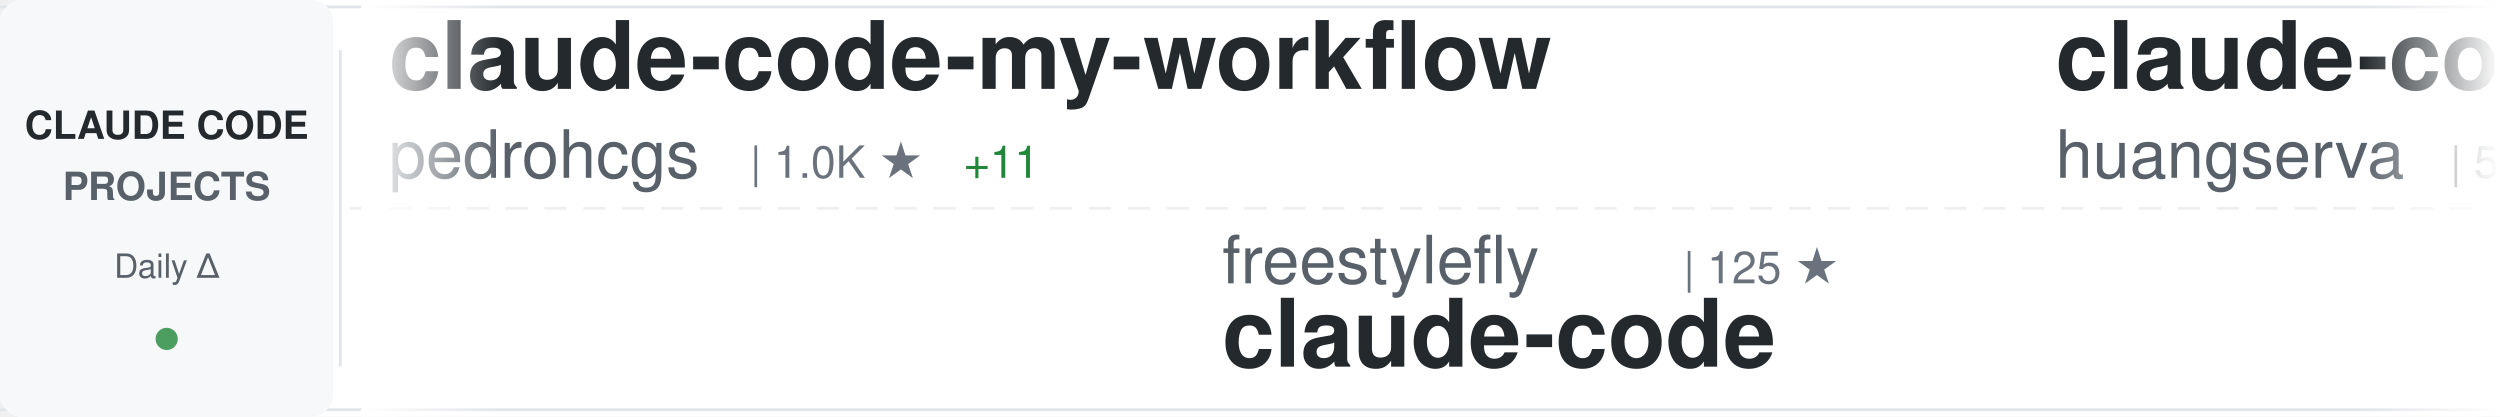
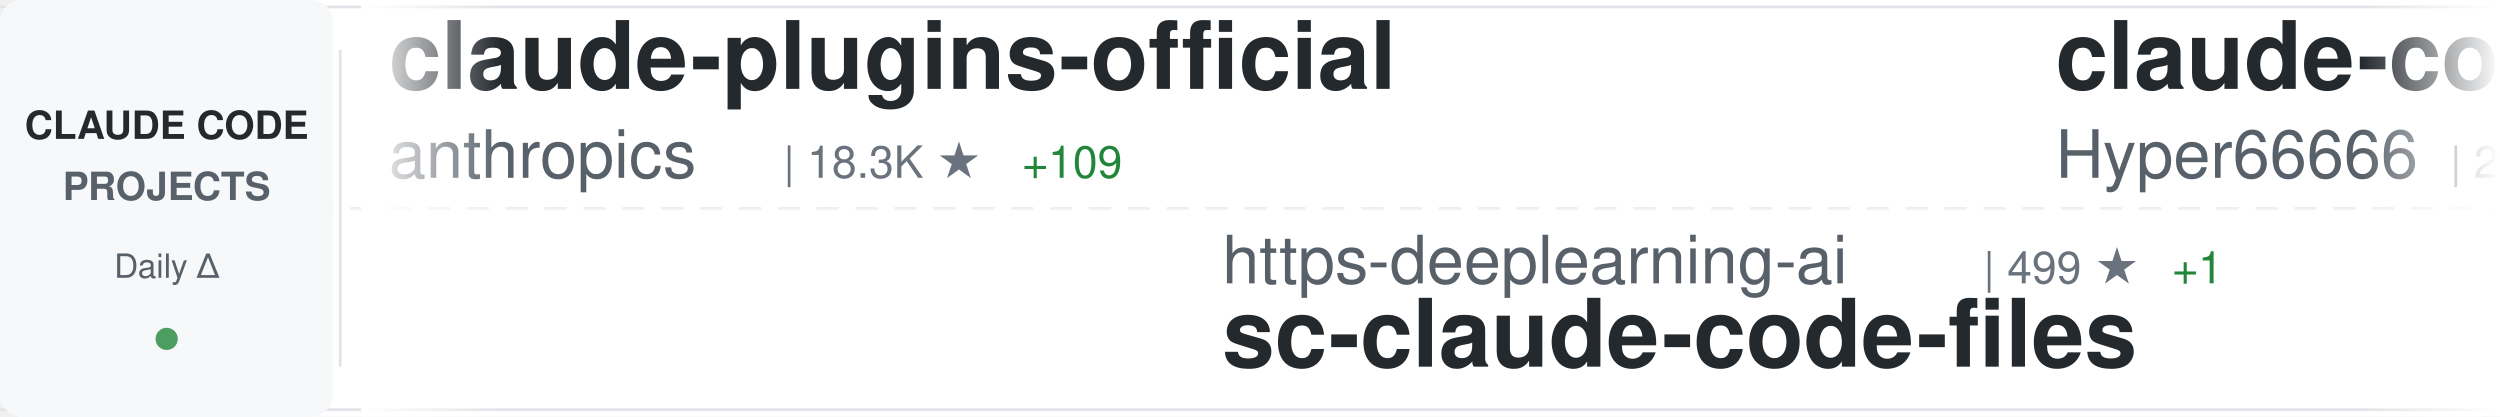
<svg xmlns="http://www.w3.org/2000/svg" width="900" height="150">
  <defs>
    <linearGradient id="awesomeLeftFade" x1="0%" y1="0%" x2="100%" y2="0%">
      <stop offset="0%" style="stop-color:#ffffff;stop-opacity:1" />
      <stop offset="100%" style="stop-color:#ffffff;stop-opacity:0" />
    </linearGradient>
    <linearGradient id="awesomeRightFade" x1="0%" y1="0%" x2="100%" y2="0%">
      <stop offset="0%" style="stop-color:#ffffff;stop-opacity:0" />
      <stop offset="100%" style="stop-color:#ffffff;stop-opacity:1" />
    </linearGradient>
  </defs>
  <rect width="900" height="150" fill="#ffffff" rx="8" />
  <rect x="0" y="2" width="900" height="1" fill="#e1e4e8" />
  <rect x="0" y="147" width="900" height="1" fill="#e1e4e8" />
  <line x1="0" y1="75" x2="900" y2="75" stroke="#e1e4e8" stroke-width="1" stroke-dasharray="8 6" opacity="0.6" />
  <rect x="0" y="0" width="120" height="150" fill="#f6f8fa" rx="8" />
  <text x="60" y="50" font-family="-apple-system, BlinkMacSystemFont, 'Segoe UI', Helvetica, Arial, sans-serif" font-size="14" font-weight="600" fill="#24292e" text-anchor="middle">CLAUDE CODE</text>
  <text x="60" y="72" font-family="-apple-system, BlinkMacSystemFont, 'Segoe UI', Helvetica, Arial, sans-serif" font-size="14" font-weight="600" fill="#586069" text-anchor="middle">PROJECTS</text>
  <text x="60" y="100" font-family="-apple-system, BlinkMacSystemFont, 'Segoe UI', Helvetica, Arial, sans-serif" font-size="12" font-weight="500" fill="#586069" text-anchor="middle">Daily Δ</text>
  <circle cx="60" cy="122" r="4" fill="#22863a" opacity="0.8" />
  <rect x="122" y="18" width="1" height="114" fill="#e1e4e8" />
  <clipPath id="awesomeTickerClip">
    <rect x="130" y="0" width="770" height="150" />
  </clipPath>
  <g clip-path="url(#awesomeTickerClip)">
    <g id="awesomeTickerItems">
      <animateTransform attributeName="transform" attributeType="XML" type="translate" from="0 0" to="-3000 0" dur="54s" repeatCount="indefinite" />
      <g transform="translate(0, 0)">
-         <text x="140" y="32" font-family="-apple-system, BlinkMacSystemFont, 'Segoe UI', Helvetica, Arial, sans-serif" font-size="34" font-weight="600" fill="#24292e">claude-code-my-workflow</text>
-         <text x="140" y="64" font-family="-apple-system, BlinkMacSystemFont, 'Segoe UI', Helvetica, Arial, sans-serif" font-size="24" font-weight="400" fill="#586069">pedrohcgs</text>
-         <text x="270" y="64" font-family="-apple-system, BlinkMacSystemFont, 'Segoe UI', Helvetica, Arial, sans-serif" font-size="16" font-weight="500" fill="#6a737d">| 1.0K ★</text>
-         <text x="347" y="64" font-family="-apple-system, BlinkMacSystemFont, 'Segoe UI', Helvetica, Arial, sans-serif" font-size="16" font-weight="500" fill="#22863a"> +11</text>
+         <text x="140" y="32" font-family="-apple-system, BlinkMacSystemFont, 'Segoe UI', Helvetica, Arial, sans-serif" font-size="34" font-weight="600" fill="#24292e">claude-plugins-official</text>
+         <text x="140" y="64" font-family="-apple-system, BlinkMacSystemFont, 'Segoe UI', Helvetica, Arial, sans-serif" font-size="24" font-weight="400" fill="#586069">anthropics</text>
+         <text x="282" y="64" font-family="-apple-system, BlinkMacSystemFont, 'Segoe UI', Helvetica, Arial, sans-serif" font-size="16" font-weight="500" fill="#6a737d">| 18.3K ★</text>
+         <text x="368" y="64" font-family="-apple-system, BlinkMacSystemFont, 'Segoe UI', Helvetica, Arial, sans-serif" font-size="16" font-weight="500" fill="#22863a"> +109</text>
      </g>
      <g transform="translate(300, 0)">
-         <text x="140" y="102" font-family="-apple-system, BlinkMacSystemFont, 'Segoe UI', Helvetica, Arial, sans-serif" font-size="24" font-weight="400" fill="#586069">freestylefly</text>
-         <text x="306" y="102" font-family="-apple-system, BlinkMacSystemFont, 'Segoe UI', Helvetica, Arial, sans-serif" font-size="16" font-weight="500" fill="#6a737d">| 125 ★</text>
-         <text x="140" y="132" font-family="-apple-system, BlinkMacSystemFont, 'Segoe UI', Helvetica, Arial, sans-serif" font-size="34" font-weight="600" fill="#24292e">claude-code</text>
+         <text x="140" y="102" font-family="-apple-system, BlinkMacSystemFont, 'Segoe UI', Helvetica, Arial, sans-serif" font-size="24" font-weight="400" fill="#586069">https-deeplearning-ai</text>
+         <text x="414" y="102" font-family="-apple-system, BlinkMacSystemFont, 'Segoe UI', Helvetica, Arial, sans-serif" font-size="16" font-weight="500" fill="#6a737d">| 499 ★</text>
+         <text x="482" y="102" font-family="-apple-system, BlinkMacSystemFont, 'Segoe UI', Helvetica, Arial, sans-serif" font-size="16" font-weight="500" fill="#22863a"> +1</text>
+         <text x="140" y="132" font-family="-apple-system, BlinkMacSystemFont, 'Segoe UI', Helvetica, Arial, sans-serif" font-size="34" font-weight="600" fill="#24292e">sc-claude-code-files</text>
      </g>
      <g transform="translate(600, 0)">
-         <text x="140" y="32" font-family="-apple-system, BlinkMacSystemFont, 'Segoe UI', Helvetica, Arial, sans-serif" font-size="34" font-weight="600" fill="#24292e">claude-code-cli</text>
-         <text x="140" y="64" font-family="-apple-system, BlinkMacSystemFont, 'Segoe UI', Helvetica, Arial, sans-serif" font-size="24" font-weight="400" fill="#586069">huangserva</text>
-         <text x="282" y="64" font-family="-apple-system, BlinkMacSystemFont, 'Segoe UI', Helvetica, Arial, sans-serif" font-size="16" font-weight="500" fill="#6a737d">| 568 ★</text>
-         <text x="350" y="64" font-family="-apple-system, BlinkMacSystemFont, 'Segoe UI', Helvetica, Arial, sans-serif" font-size="16" font-weight="500" fill="#22863a"> +1</text>
+         <text x="140" y="32" font-family="-apple-system, BlinkMacSystemFont, 'Segoe UI', Helvetica, Arial, sans-serif" font-size="34" font-weight="600" fill="#24292e">claude-code-sourcemap</text>
+         <text x="140" y="64" font-family="-apple-system, BlinkMacSystemFont, 'Segoe UI', Helvetica, Arial, sans-serif" font-size="24" font-weight="400" fill="#586069">Hyper66666</text>
+         <text x="282" y="64" font-family="-apple-system, BlinkMacSystemFont, 'Segoe UI', Helvetica, Arial, sans-serif" font-size="16" font-weight="500" fill="#6a737d">| 212 ★</text>
      </g>
      <g transform="translate(900, 0)">
-         <text x="140" y="102" font-family="-apple-system, BlinkMacSystemFont, 'Segoe UI', Helvetica, Arial, sans-serif" font-size="24" font-weight="400" fill="#586069">lorryjovens-hub</text>
-         <text x="342" y="102" font-family="-apple-system, BlinkMacSystemFont, 'Segoe UI', Helvetica, Arial, sans-serif" font-size="16" font-weight="500" fill="#6a737d">| 1.5K ★</text>
-         <text x="419" y="102" font-family="-apple-system, BlinkMacSystemFont, 'Segoe UI', Helvetica, Arial, sans-serif" font-size="16" font-weight="500" fill="#22863a"> +11</text>
-         <text x="140" y="132" font-family="-apple-system, BlinkMacSystemFont, 'Segoe UI', Helvetica, Arial, sans-serif" font-size="34" font-weight="600" fill="#24292e">claude-code-rust</text>
+         <text x="140" y="102" font-family="-apple-system, BlinkMacSystemFont, 'Segoe UI', Helvetica, Arial, sans-serif" font-size="24" font-weight="400" fill="#586069">Alishahryar1</text>
+         <text x="306" y="102" font-family="-apple-system, BlinkMacSystemFont, 'Segoe UI', Helvetica, Arial, sans-serif" font-size="16" font-weight="500" fill="#6a737d">| 18.9K ★</text>
+         <text x="392" y="102" font-family="-apple-system, BlinkMacSystemFont, 'Segoe UI', Helvetica, Arial, sans-serif" font-size="16" font-weight="500" fill="#22863a"> +738</text>
+         <text x="140" y="132" font-family="-apple-system, BlinkMacSystemFont, 'Segoe UI', Helvetica, Arial, sans-serif" font-size="34" font-weight="600" fill="#24292e">free-claude-code</text>
      </g>
      <g transform="translate(1200, 0)">
-         <text x="140" y="32" font-family="-apple-system, BlinkMacSystemFont, 'Segoe UI', Helvetica, Arial, sans-serif" font-size="34" font-weight="600" fill="#24292e">claude-code-from-source</text>
-         <text x="140" y="64" font-family="-apple-system, BlinkMacSystemFont, 'Segoe UI', Helvetica, Arial, sans-serif" font-size="24" font-weight="400" fill="#586069">alejandrobalderas</text>
-         <text x="366" y="64" font-family="-apple-system, BlinkMacSystemFont, 'Segoe UI', Helvetica, Arial, sans-serif" font-size="16" font-weight="500" fill="#6a737d">| 1.8K ★</text>
-         <text x="443" y="64" font-family="-apple-system, BlinkMacSystemFont, 'Segoe UI', Helvetica, Arial, sans-serif" font-size="16" font-weight="500" fill="#22863a"> +8</text>
+         <text x="140" y="32" font-family="-apple-system, BlinkMacSystemFont, 'Segoe UI', Helvetica, Arial, sans-serif" font-size="34" font-weight="600" fill="#24292e">claude-code-from-scratch</text>
+         <text x="140" y="64" font-family="-apple-system, BlinkMacSystemFont, 'Segoe UI', Helvetica, Arial, sans-serif" font-size="24" font-weight="400" fill="#586069">Windy3f3f3f3f</text>
+         <text x="318" y="64" font-family="-apple-system, BlinkMacSystemFont, 'Segoe UI', Helvetica, Arial, sans-serif" font-size="16" font-weight="500" fill="#6a737d">| 1.1K ★</text>
+         <text x="395" y="64" font-family="-apple-system, BlinkMacSystemFont, 'Segoe UI', Helvetica, Arial, sans-serif" font-size="16" font-weight="500" fill="#22863a"> +10</text>
      </g>
      <g transform="translate(1500, 0)">
-         <text x="140" y="102" font-family="-apple-system, BlinkMacSystemFont, 'Segoe UI', Helvetica, Arial, sans-serif" font-size="24" font-weight="400" fill="#586069">musistudio</text>
-         <text x="282" y="102" font-family="-apple-system, BlinkMacSystemFont, 'Segoe UI', Helvetica, Arial, sans-serif" font-size="16" font-weight="500" fill="#6a737d">| 33.2K ★</text>
-         <text x="368" y="102" font-family="-apple-system, BlinkMacSystemFont, 'Segoe UI', Helvetica, Arial, sans-serif" font-size="16" font-weight="500" fill="#22863a"> +61</text>
-         <text x="140" y="132" font-family="-apple-system, BlinkMacSystemFont, 'Segoe UI', Helvetica, Arial, sans-serif" font-size="34" font-weight="600" fill="#24292e">claude-code-router</text>
+         <text x="140" y="102" font-family="-apple-system, BlinkMacSystemFont, 'Segoe UI', Helvetica, Arial, sans-serif" font-size="24" font-weight="400" fill="#586069">forrestchang</text>
+         <text x="306" y="102" font-family="-apple-system, BlinkMacSystemFont, 'Segoe UI', Helvetica, Arial, sans-serif" font-size="16" font-weight="500" fill="#6a737d">| 101.8K ★</text>
+         <text x="401" y="102" font-family="-apple-system, BlinkMacSystemFont, 'Segoe UI', Helvetica, Arial, sans-serif" font-size="16" font-weight="500" fill="#22863a"> +3.3K</text>
+         <text x="140" y="132" font-family="-apple-system, BlinkMacSystemFont, 'Segoe UI', Helvetica, Arial, sans-serif" font-size="34" font-weight="600" fill="#24292e">andrej-karpathy-skills</text>
      </g>
      <g transform="translate(1800, 0)">
-         <text x="140" y="32" font-family="-apple-system, BlinkMacSystemFont, 'Segoe UI', Helvetica, Arial, sans-serif" font-size="34" font-weight="600" fill="#24292e">ralph-claude-code</text>
-         <text x="140" y="64" font-family="-apple-system, BlinkMacSystemFont, 'Segoe UI', Helvetica, Arial, sans-serif" font-size="24" font-weight="400" fill="#586069">frankbria</text>
-         <text x="270" y="64" font-family="-apple-system, BlinkMacSystemFont, 'Segoe UI', Helvetica, Arial, sans-serif" font-size="16" font-weight="500" fill="#6a737d">| 8.9K ★</text>
-         <text x="347" y="64" font-family="-apple-system, BlinkMacSystemFont, 'Segoe UI', Helvetica, Arial, sans-serif" font-size="16" font-weight="500" fill="#22863a"> +25</text>
+         <text x="140" y="32" font-family="-apple-system, BlinkMacSystemFont, 'Segoe UI', Helvetica, Arial, sans-serif" font-size="34" font-weight="600" fill="#24292e">oh-my-claudecode</text>
+         <text x="140" y="64" font-family="-apple-system, BlinkMacSystemFont, 'Segoe UI', Helvetica, Arial, sans-serif" font-size="24" font-weight="400" fill="#586069">Yeachan-Heo</text>
+         <text x="294" y="64" font-family="-apple-system, BlinkMacSystemFont, 'Segoe UI', Helvetica, Arial, sans-serif" font-size="16" font-weight="500" fill="#6a737d">| 32.1K ★</text>
+         <text x="380" y="64" font-family="-apple-system, BlinkMacSystemFont, 'Segoe UI', Helvetica, Arial, sans-serif" font-size="16" font-weight="500" fill="#22863a"> +163</text>
      </g>
      <g transform="translate(2100, 0)">
-         <text x="140" y="102" font-family="-apple-system, BlinkMacSystemFont, 'Segoe UI', Helvetica, Arial, sans-serif" font-size="24" font-weight="400" fill="#586069">forrestchang</text>
-         <text x="306" y="102" font-family="-apple-system, BlinkMacSystemFont, 'Segoe UI', Helvetica, Arial, sans-serif" font-size="16" font-weight="500" fill="#6a737d">| 101.2K ★</text>
-         <text x="401" y="102" font-family="-apple-system, BlinkMacSystemFont, 'Segoe UI', Helvetica, Arial, sans-serif" font-size="16" font-weight="500" fill="#22863a"> +3.4K</text>
-         <text x="140" y="132" font-family="-apple-system, BlinkMacSystemFont, 'Segoe UI', Helvetica, Arial, sans-serif" font-size="34" font-weight="600" fill="#24292e">andrej-karpathy-skills</text>
+         <text x="140" y="102" font-family="-apple-system, BlinkMacSystemFont, 'Segoe UI', Helvetica, Arial, sans-serif" font-size="24" font-weight="400" fill="#586069">lintsinghua</text>
+         <text x="294" y="102" font-family="-apple-system, BlinkMacSystemFont, 'Segoe UI', Helvetica, Arial, sans-serif" font-size="16" font-weight="500" fill="#6a737d">| 3.0K ★</text>
+         <text x="371" y="102" font-family="-apple-system, BlinkMacSystemFont, 'Segoe UI', Helvetica, Arial, sans-serif" font-size="16" font-weight="500" fill="#22863a"> +16</text>
+         <text x="140" y="132" font-family="-apple-system, BlinkMacSystemFont, 'Segoe UI', Helvetica, Arial, sans-serif" font-size="34" font-weight="600" fill="#24292e">claude-code-book</text>
      </g>
      <g transform="translate(2400, 0)">
-         <text x="140" y="32" font-family="-apple-system, BlinkMacSystemFont, 'Segoe UI', Helvetica, Arial, sans-serif" font-size="34" font-weight="600" fill="#24292e">claude-code-templates</text>
-         <text x="140" y="64" font-family="-apple-system, BlinkMacSystemFont, 'Segoe UI', Helvetica, Arial, sans-serif" font-size="24" font-weight="400" fill="#586069">davila7</text>
-         <text x="246" y="64" font-family="-apple-system, BlinkMacSystemFont, 'Segoe UI', Helvetica, Arial, sans-serif" font-size="16" font-weight="500" fill="#6a737d">| 26.4K ★</text>
-         <text x="332" y="64" font-family="-apple-system, BlinkMacSystemFont, 'Segoe UI', Helvetica, Arial, sans-serif" font-size="16" font-weight="500" fill="#22863a"> +124</text>
+         <text x="140" y="32" font-family="-apple-system, BlinkMacSystemFont, 'Segoe UI', Helvetica, Arial, sans-serif" font-size="34" font-weight="600" fill="#24292e">Claude-Code</text>
+         <text x="140" y="64" font-family="-apple-system, BlinkMacSystemFont, 'Segoe UI', Helvetica, Arial, sans-serif" font-size="24" font-weight="400" fill="#586069">pengchengneo</text>
+         <text x="306" y="64" font-family="-apple-system, BlinkMacSystemFont, 'Segoe UI', Helvetica, Arial, sans-serif" font-size="16" font-weight="500" fill="#6a737d">| 1.3K ★</text>
+         <text x="383" y="64" font-family="-apple-system, BlinkMacSystemFont, 'Segoe UI', Helvetica, Arial, sans-serif" font-size="16" font-weight="500" fill="#22863a"> +4</text>
      </g>
      <g transform="translate(2700, 0)">
-         <text x="140" y="102" font-family="-apple-system, BlinkMacSystemFont, 'Segoe UI', Helvetica, Arial, sans-serif" font-size="24" font-weight="400" fill="#586069">anthropics</text>
-         <text x="282" y="102" font-family="-apple-system, BlinkMacSystemFont, 'Segoe UI', Helvetica, Arial, sans-serif" font-size="16" font-weight="500" fill="#6a737d">| 803 ★</text>
-         <text x="350" y="102" font-family="-apple-system, BlinkMacSystemFont, 'Segoe UI', Helvetica, Arial, sans-serif" font-size="16" font-weight="500" fill="#22863a"> +1</text>
-         <text x="140" y="132" font-family="-apple-system, BlinkMacSystemFont, 'Segoe UI', Helvetica, Arial, sans-serif" font-size="34" font-weight="600" fill="#24292e">claude-code-base-action</text>
+         <text x="140" y="102" font-family="-apple-system, BlinkMacSystemFont, 'Segoe UI', Helvetica, Arial, sans-serif" font-size="24" font-weight="400" fill="#586069">repowise-dev</text>
+         <text x="306" y="102" font-family="-apple-system, BlinkMacSystemFont, 'Segoe UI', Helvetica, Arial, sans-serif" font-size="16" font-weight="500" fill="#6a737d">| 982 ★</text>
+         <text x="374" y="102" font-family="-apple-system, BlinkMacSystemFont, 'Segoe UI', Helvetica, Arial, sans-serif" font-size="16" font-weight="500" fill="#22863a"> +3</text>
+         <text x="140" y="132" font-family="-apple-system, BlinkMacSystemFont, 'Segoe UI', Helvetica, Arial, sans-serif" font-size="34" font-weight="600" fill="#24292e">claude-code-prompts</text>
      </g>
      <g transform="translate(3000, 0)">
-         <text x="140" y="32" font-family="-apple-system, BlinkMacSystemFont, 'Segoe UI', Helvetica, Arial, sans-serif" font-size="34" font-weight="600" fill="#24292e">claude-code-my-workflow</text>
-         <text x="140" y="64" font-family="-apple-system, BlinkMacSystemFont, 'Segoe UI', Helvetica, Arial, sans-serif" font-size="24" font-weight="400" fill="#586069">pedrohcgs</text>
-         <text x="270" y="64" font-family="-apple-system, BlinkMacSystemFont, 'Segoe UI', Helvetica, Arial, sans-serif" font-size="16" font-weight="500" fill="#6a737d">| 1.0K ★</text>
-         <text x="347" y="64" font-family="-apple-system, BlinkMacSystemFont, 'Segoe UI', Helvetica, Arial, sans-serif" font-size="16" font-weight="500" fill="#22863a"> +11</text>
+         <text x="140" y="32" font-family="-apple-system, BlinkMacSystemFont, 'Segoe UI', Helvetica, Arial, sans-serif" font-size="34" font-weight="600" fill="#24292e">claude-plugins-official</text>
+         <text x="140" y="64" font-family="-apple-system, BlinkMacSystemFont, 'Segoe UI', Helvetica, Arial, sans-serif" font-size="24" font-weight="400" fill="#586069">anthropics</text>
+         <text x="282" y="64" font-family="-apple-system, BlinkMacSystemFont, 'Segoe UI', Helvetica, Arial, sans-serif" font-size="16" font-weight="500" fill="#6a737d">| 18.3K ★</text>
+         <text x="368" y="64" font-family="-apple-system, BlinkMacSystemFont, 'Segoe UI', Helvetica, Arial, sans-serif" font-size="16" font-weight="500" fill="#22863a"> +109</text>
      </g>
      <g transform="translate(3300, 0)">
-         <text x="140" y="102" font-family="-apple-system, BlinkMacSystemFont, 'Segoe UI', Helvetica, Arial, sans-serif" font-size="24" font-weight="400" fill="#586069">freestylefly</text>
-         <text x="306" y="102" font-family="-apple-system, BlinkMacSystemFont, 'Segoe UI', Helvetica, Arial, sans-serif" font-size="16" font-weight="500" fill="#6a737d">| 125 ★</text>
-         <text x="140" y="132" font-family="-apple-system, BlinkMacSystemFont, 'Segoe UI', Helvetica, Arial, sans-serif" font-size="34" font-weight="600" fill="#24292e">claude-code</text>
+         <text x="140" y="102" font-family="-apple-system, BlinkMacSystemFont, 'Segoe UI', Helvetica, Arial, sans-serif" font-size="24" font-weight="400" fill="#586069">https-deeplearning-ai</text>
+         <text x="414" y="102" font-family="-apple-system, BlinkMacSystemFont, 'Segoe UI', Helvetica, Arial, sans-serif" font-size="16" font-weight="500" fill="#6a737d">| 499 ★</text>
+         <text x="482" y="102" font-family="-apple-system, BlinkMacSystemFont, 'Segoe UI', Helvetica, Arial, sans-serif" font-size="16" font-weight="500" fill="#22863a"> +1</text>
+         <text x="140" y="132" font-family="-apple-system, BlinkMacSystemFont, 'Segoe UI', Helvetica, Arial, sans-serif" font-size="34" font-weight="600" fill="#24292e">sc-claude-code-files</text>
      </g>
      <g transform="translate(3600, 0)">
-         <text x="140" y="32" font-family="-apple-system, BlinkMacSystemFont, 'Segoe UI', Helvetica, Arial, sans-serif" font-size="34" font-weight="600" fill="#24292e">claude-code-cli</text>
-         <text x="140" y="64" font-family="-apple-system, BlinkMacSystemFont, 'Segoe UI', Helvetica, Arial, sans-serif" font-size="24" font-weight="400" fill="#586069">huangserva</text>
-         <text x="282" y="64" font-family="-apple-system, BlinkMacSystemFont, 'Segoe UI', Helvetica, Arial, sans-serif" font-size="16" font-weight="500" fill="#6a737d">| 568 ★</text>
-         <text x="350" y="64" font-family="-apple-system, BlinkMacSystemFont, 'Segoe UI', Helvetica, Arial, sans-serif" font-size="16" font-weight="500" fill="#22863a"> +1</text>
+         <text x="140" y="32" font-family="-apple-system, BlinkMacSystemFont, 'Segoe UI', Helvetica, Arial, sans-serif" font-size="34" font-weight="600" fill="#24292e">claude-code-sourcemap</text>
+         <text x="140" y="64" font-family="-apple-system, BlinkMacSystemFont, 'Segoe UI', Helvetica, Arial, sans-serif" font-size="24" font-weight="400" fill="#586069">Hyper66666</text>
+         <text x="282" y="64" font-family="-apple-system, BlinkMacSystemFont, 'Segoe UI', Helvetica, Arial, sans-serif" font-size="16" font-weight="500" fill="#6a737d">| 212 ★</text>
      </g>
      <g transform="translate(3900, 0)">
-         <text x="140" y="102" font-family="-apple-system, BlinkMacSystemFont, 'Segoe UI', Helvetica, Arial, sans-serif" font-size="24" font-weight="400" fill="#586069">lorryjovens-hub</text>
-         <text x="342" y="102" font-family="-apple-system, BlinkMacSystemFont, 'Segoe UI', Helvetica, Arial, sans-serif" font-size="16" font-weight="500" fill="#6a737d">| 1.5K ★</text>
-         <text x="419" y="102" font-family="-apple-system, BlinkMacSystemFont, 'Segoe UI', Helvetica, Arial, sans-serif" font-size="16" font-weight="500" fill="#22863a"> +11</text>
-         <text x="140" y="132" font-family="-apple-system, BlinkMacSystemFont, 'Segoe UI', Helvetica, Arial, sans-serif" font-size="34" font-weight="600" fill="#24292e">claude-code-rust</text>
+         <text x="140" y="102" font-family="-apple-system, BlinkMacSystemFont, 'Segoe UI', Helvetica, Arial, sans-serif" font-size="24" font-weight="400" fill="#586069">Alishahryar1</text>
+         <text x="306" y="102" font-family="-apple-system, BlinkMacSystemFont, 'Segoe UI', Helvetica, Arial, sans-serif" font-size="16" font-weight="500" fill="#6a737d">| 18.9K ★</text>
+         <text x="392" y="102" font-family="-apple-system, BlinkMacSystemFont, 'Segoe UI', Helvetica, Arial, sans-serif" font-size="16" font-weight="500" fill="#22863a"> +738</text>
+         <text x="140" y="132" font-family="-apple-system, BlinkMacSystemFont, 'Segoe UI', Helvetica, Arial, sans-serif" font-size="34" font-weight="600" fill="#24292e">free-claude-code</text>
      </g>
    </g>
  </g>
  <rect x="130" y="0" width="50" height="150" fill="url(#awesomeLeftFade)" />
  <rect x="850" y="0" width="50" height="150" fill="url(#awesomeRightFade)" />
</svg>
